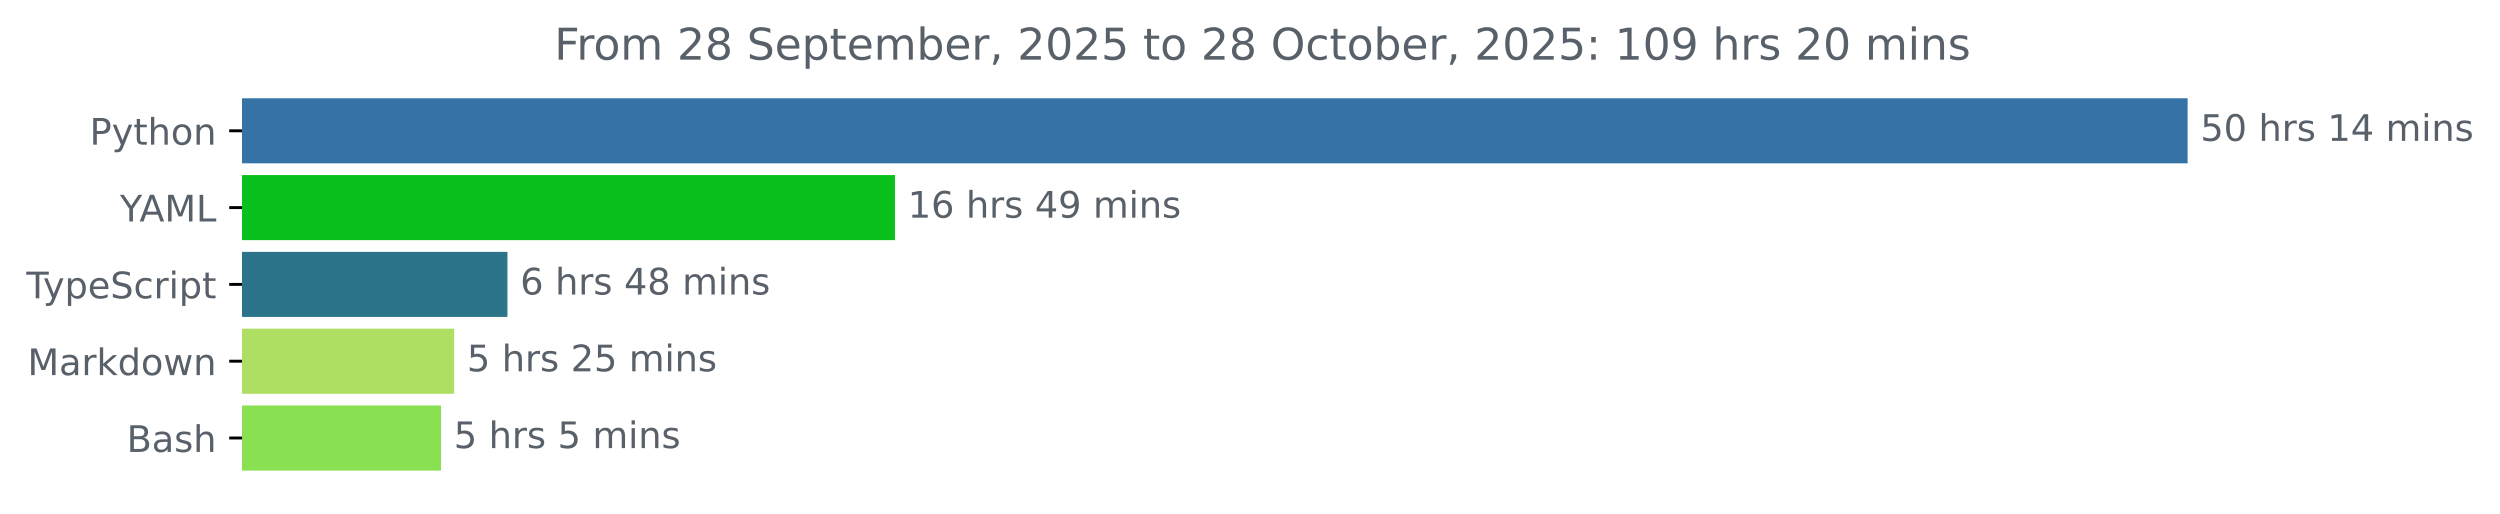
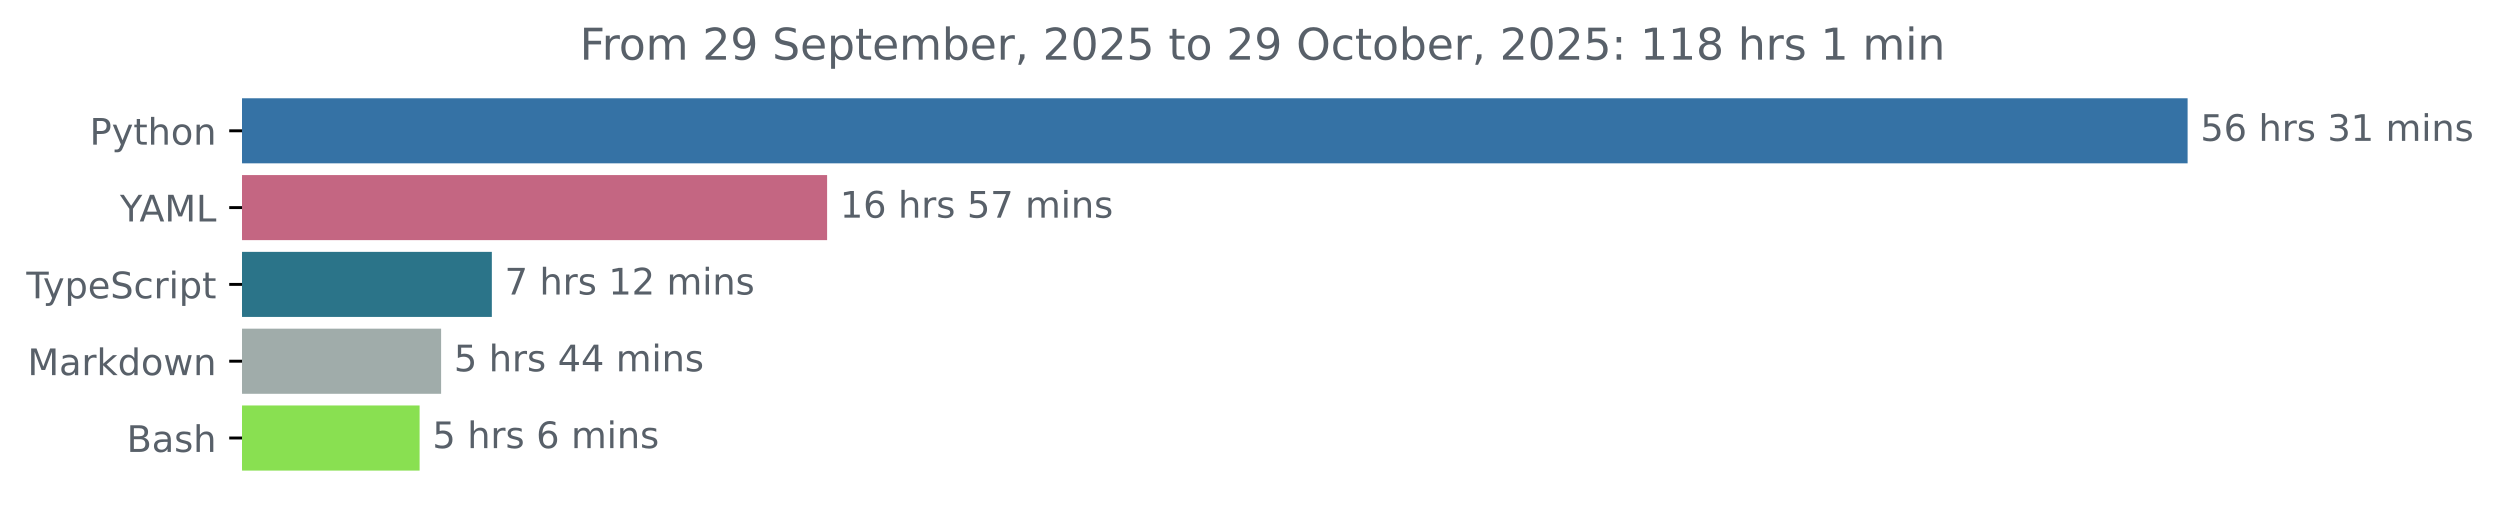
<svg xmlns="http://www.w3.org/2000/svg" xmlns:xlink="http://www.w3.org/1999/xlink" width="683.507pt" height="140.398pt" viewBox="0 0 683.507 140.398" version="1.1">
  <defs>
    <style type="text/css">*{stroke-linejoin: round; stroke-linecap: butt}</style>
  </defs>
  <g id="figure_1">
    <g id="patch_1">
      <path d="M -0 140.398  L 683.507 140.398  L 683.507 0  L -0 0  L -0 140.398  z " style="fill: none" />
    </g>
    <g id="axes_1">
      <g id="patch_2">
-         <path d="M 66.17 27.358  L 597.599 27.358  L 597.599 44.158  L 66.17 44.158  z " clip-path="url(#p37954cf009)" style="fill: #3572a5; stroke: #3572a5; stroke-linejoin: miter" />
+         <path d="M 66.17 27.358  L 597.599 27.358  L 597.599 44.158  L 66.17 44.158  z " clip-path="url(#pee927cf544)" style="fill: #3572a5; stroke: #3572a5; stroke-linejoin: miter" />
      </g>
      <g id="patch_3">
-         <path d="M 66.17 48.358  L 244.2 48.358  L 244.2 65.158  L 66.17 65.158  z " clip-path="url(#p37954cf009)" style="fill: #09c01c; stroke: #09c01c; stroke-linejoin: miter" />
+         <path d="M 66.17 48.358  L 225.632 48.358  L 225.632 65.158  L 66.17 65.158  z " clip-path="url(#pee927cf544)" style="fill: #c46682; stroke: #c46682; stroke-linejoin: miter" />
      </g>
      <g id="patch_4">
-         <path d="M 66.17 69.358  L 138.238 69.358  L 138.238 86.158  L 66.17 86.158  z " clip-path="url(#p37954cf009)" style="fill: #2b7489; stroke: #2b7489; stroke-linejoin: miter" />
+         <path d="M 66.17 69.358  L 133.972 69.358  L 133.972 86.158  L 66.17 86.158  z " clip-path="url(#pee927cf544)" style="fill: #2b7489; stroke: #2b7489; stroke-linejoin: miter" />
      </g>
      <g id="patch_5">
-         <path d="M 66.17 90.358  L 123.663 90.358  L 123.663 107.158  L 66.17 107.158  z " clip-path="url(#p37954cf009)" style="fill: #afdf62; stroke: #afdf62; stroke-linejoin: miter" />
+         <path d="M 66.17 90.358  L 120.101 90.358  L 120.101 107.158  L 66.17 107.158  z " clip-path="url(#pee927cf544)" style="fill: #a0acaa; stroke: #a0acaa; stroke-linejoin: miter" />
      </g>
      <g id="patch_6">
-         <path d="M 66.17 111.358  L 120.077 111.358  L 120.077 128.158  L 66.17 128.158  z " clip-path="url(#p37954cf009)" style="fill: #89e051; stroke: #89e051; stroke-linejoin: miter" />
+         <path d="M 66.17 111.358  L 114.22 111.358  L 114.22 128.158  L 66.17 128.158  z " clip-path="url(#pee927cf544)" style="fill: #89e051; stroke: #89e051; stroke-linejoin: miter" />
      </g>
      <g id="matplotlib.axis_1" />
      <g id="matplotlib.axis_2">
        <g id="ytick_1">
          <g id="line2d_1">
            <defs>
-               <path id="m5655618ebc" d="M 0 0  L -3.5 0  " style="stroke: #000000; stroke-width: 0.8" />
+               <path id="m71d23309fc" d="M 0 0  L -3.5 0  " style="stroke: #000000; stroke-width: 0.8" />
            </defs>
            <g>
-               <use xlink:href="#m5655618ebc" x="66.17" y="35.758" style="stroke: #000000; stroke-width: 0.8" />
+               <use xlink:href="#m71d23309fc" x="66.17" y="35.758" style="stroke: #000000; stroke-width: 0.8" />
            </g>
          </g>
          <g id="text_1">
            <g style="fill: #586069" transform="translate(24.50781 39.55734) scale(0.1 -0.1)">
              <defs>
                <path id="DejaVuSans-50" d="M 1259 4147  L 1259 2394  L 2053 2394  Q 2494 2394 2734 2622  Q 2975 2850 2975 3272  Q 2975 3691 2734 3919  Q 2494 4147 2053 4147  L 1259 4147  z M 628 4666  L 2053 4666  Q 2838 4666 3239 4311  Q 3641 3956 3641 3272  Q 3641 2581 3239 2228  Q 2838 1875 2053 1875  L 1259 1875  L 1259 0  L 628 0  L 628 4666  z " transform="scale(0.015625)" />
                <path id="DejaVuSans-79" d="M 2059 -325  Q 1816 -950 1584 -1140  Q 1353 -1331 966 -1331  L 506 -1331  L 506 -850  L 844 -850  Q 1081 -850 1212 -737  Q 1344 -625 1503 -206  L 1606 56  L 191 3500  L 800 3500  L 1894 763  L 2988 3500  L 3597 3500  L 2059 -325  z " transform="scale(0.015625)" />
                <path id="DejaVuSans-74" d="M 1172 4494  L 1172 3500  L 2356 3500  L 2356 3053  L 1172 3053  L 1172 1153  Q 1172 725 1289 603  Q 1406 481 1766 481  L 2356 481  L 2356 0  L 1766 0  Q 1100 0 847 248  Q 594 497 594 1153  L 594 3053  L 172 3053  L 172 3500  L 594 3500  L 594 4494  L 1172 4494  z " transform="scale(0.015625)" />
                <path id="DejaVuSans-68" d="M 3513 2113  L 3513 0  L 2938 0  L 2938 2094  Q 2938 2591 2744 2837  Q 2550 3084 2163 3084  Q 1697 3084 1428 2787  Q 1159 2491 1159 1978  L 1159 0  L 581 0  L 581 4863  L 1159 4863  L 1159 2956  Q 1366 3272 1645 3428  Q 1925 3584 2291 3584  Q 2894 3584 3203 3211  Q 3513 2838 3513 2113  z " transform="scale(0.015625)" />
                <path id="DejaVuSans-6f" d="M 1959 3097  Q 1497 3097 1228 2736  Q 959 2375 959 1747  Q 959 1119 1226 758  Q 1494 397 1959 397  Q 2419 397 2687 759  Q 2956 1122 2956 1747  Q 2956 2369 2687 2733  Q 2419 3097 1959 3097  z M 1959 3584  Q 2709 3584 3137 3096  Q 3566 2609 3566 1747  Q 3566 888 3137 398  Q 2709 -91 1959 -91  Q 1206 -91 779 398  Q 353 888 353 1747  Q 353 2609 779 3096  Q 1206 3584 1959 3584  z " transform="scale(0.015625)" />
                <path id="DejaVuSans-6e" d="M 3513 2113  L 3513 0  L 2938 0  L 2938 2094  Q 2938 2591 2744 2837  Q 2550 3084 2163 3084  Q 1697 3084 1428 2787  Q 1159 2491 1159 1978  L 1159 0  L 581 0  L 581 3500  L 1159 3500  L 1159 2956  Q 1366 3272 1645 3428  Q 1925 3584 2291 3584  Q 2894 3584 3203 3211  Q 3513 2838 3513 2113  z " transform="scale(0.015625)" />
              </defs>
              <use xlink:href="#DejaVuSans-50" />
              <use xlink:href="#DejaVuSans-79" x="60.303" />
              <use xlink:href="#DejaVuSans-74" x="119.482" />
              <use xlink:href="#DejaVuSans-68" x="158.691" />
              <use xlink:href="#DejaVuSans-6f" x="222.07" />
              <use xlink:href="#DejaVuSans-6e" x="283.252" />
            </g>
          </g>
        </g>
        <g id="ytick_2">
          <g id="line2d_2">
            <g>
-               <use xlink:href="#m5655618ebc" x="66.17" y="56.758" style="stroke: #000000; stroke-width: 0.8" />
+               <use xlink:href="#m71d23309fc" x="66.17" y="56.758" style="stroke: #000000; stroke-width: 0.8" />
            </g>
          </g>
          <g id="text_2">
            <g style="fill: #586069" transform="translate(32.79688 60.55734) scale(0.1 -0.1)">
              <defs>
                <path id="DejaVuSans-59" d="M -13 4666  L 666 4666  L 1959 2747  L 3244 4666  L 3922 4666  L 2272 2222  L 2272 0  L 1638 0  L 1638 2222  L -13 4666  z " transform="scale(0.015625)" />
                <path id="DejaVuSans-41" d="M 2188 4044  L 1331 1722  L 3047 1722  L 2188 4044  z M 1831 4666  L 2547 4666  L 4325 0  L 3669 0  L 3244 1197  L 1141 1197  L 716 0  L 50 0  L 1831 4666  z " transform="scale(0.015625)" />
                <path id="DejaVuSans-4d" d="M 628 4666  L 1569 4666  L 2759 1491  L 3956 4666  L 4897 4666  L 4897 0  L 4281 0  L 4281 4097  L 3078 897  L 2444 897  L 1241 4097  L 1241 0  L 628 0  L 628 4666  z " transform="scale(0.015625)" />
                <path id="DejaVuSans-4c" d="M 628 4666  L 1259 4666  L 1259 531  L 3531 531  L 3531 0  L 628 0  L 628 4666  z " transform="scale(0.015625)" />
              </defs>
              <use xlink:href="#DejaVuSans-59" />
              <use xlink:href="#DejaVuSans-41" x="53.334" />
              <use xlink:href="#DejaVuSans-4d" x="121.742" />
              <use xlink:href="#DejaVuSans-4c" x="208.021" />
            </g>
          </g>
        </g>
        <g id="ytick_3">
          <g id="line2d_3">
            <g>
-               <use xlink:href="#m5655618ebc" x="66.17" y="77.758" style="stroke: #000000; stroke-width: 0.8" />
+               <use xlink:href="#m71d23309fc" x="66.17" y="77.758" style="stroke: #000000; stroke-width: 0.8" />
            </g>
          </g>
          <g id="text_3">
            <g style="fill: #586069" transform="translate(7.2 81.55734) scale(0.1 -0.1)">
              <defs>
                <path id="DejaVuSans-54" d="M -19 4666  L 3928 4666  L 3928 4134  L 2272 4134  L 2272 0  L 1638 0  L 1638 4134  L -19 4134  L -19 4666  z " transform="scale(0.015625)" />
                <path id="DejaVuSans-70" d="M 1159 525  L 1159 -1331  L 581 -1331  L 581 3500  L 1159 3500  L 1159 2969  Q 1341 3281 1617 3432  Q 1894 3584 2278 3584  Q 2916 3584 3314 3078  Q 3713 2572 3713 1747  Q 3713 922 3314 415  Q 2916 -91 2278 -91  Q 1894 -91 1617 61  Q 1341 213 1159 525  z M 3116 1747  Q 3116 2381 2855 2742  Q 2594 3103 2138 3103  Q 1681 3103 1420 2742  Q 1159 2381 1159 1747  Q 1159 1113 1420 752  Q 1681 391 2138 391  Q 2594 391 2855 752  Q 3116 1113 3116 1747  z " transform="scale(0.015625)" />
                <path id="DejaVuSans-65" d="M 3597 1894  L 3597 1613  L 953 1613  Q 991 1019 1311 708  Q 1631 397 2203 397  Q 2534 397 2845 478  Q 3156 559 3463 722  L 3463 178  Q 3153 47 2828 -22  Q 2503 -91 2169 -91  Q 1331 -91 842 396  Q 353 884 353 1716  Q 353 2575 817 3079  Q 1281 3584 2069 3584  Q 2775 3584 3186 3129  Q 3597 2675 3597 1894  z M 3022 2063  Q 3016 2534 2758 2815  Q 2500 3097 2075 3097  Q 1594 3097 1305 2825  Q 1016 2553 972 2059  L 3022 2063  z " transform="scale(0.015625)" />
                <path id="DejaVuSans-53" d="M 3425 4513  L 3425 3897  Q 3066 4069 2747 4153  Q 2428 4238 2131 4238  Q 1616 4238 1336 4038  Q 1056 3838 1056 3469  Q 1056 3159 1242 3001  Q 1428 2844 1947 2747  L 2328 2669  Q 3034 2534 3370 2195  Q 3706 1856 3706 1288  Q 3706 609 3251 259  Q 2797 -91 1919 -91  Q 1588 -91 1214 -16  Q 841 59 441 206  L 441 856  Q 825 641 1194 531  Q 1563 422 1919 422  Q 2459 422 2753 634  Q 3047 847 3047 1241  Q 3047 1584 2836 1778  Q 2625 1972 2144 2069  L 1759 2144  Q 1053 2284 737 2584  Q 422 2884 422 3419  Q 422 4038 858 4394  Q 1294 4750 2059 4750  Q 2388 4750 2728 4690  Q 3069 4631 3425 4513  z " transform="scale(0.015625)" />
                <path id="DejaVuSans-63" d="M 3122 3366  L 3122 2828  Q 2878 2963 2633 3030  Q 2388 3097 2138 3097  Q 1578 3097 1268 2742  Q 959 2388 959 1747  Q 959 1106 1268 751  Q 1578 397 2138 397  Q 2388 397 2633 464  Q 2878 531 3122 666  L 3122 134  Q 2881 22 2623 -34  Q 2366 -91 2075 -91  Q 1284 -91 818 406  Q 353 903 353 1747  Q 353 2603 823 3093  Q 1294 3584 2113 3584  Q 2378 3584 2631 3529  Q 2884 3475 3122 3366  z " transform="scale(0.015625)" />
                <path id="DejaVuSans-72" d="M 2631 2963  Q 2534 3019 2420 3045  Q 2306 3072 2169 3072  Q 1681 3072 1420 2755  Q 1159 2438 1159 1844  L 1159 0  L 581 0  L 581 3500  L 1159 3500  L 1159 2956  Q 1341 3275 1631 3429  Q 1922 3584 2338 3584  Q 2397 3584 2469 3576  Q 2541 3569 2628 3553  L 2631 2963  z " transform="scale(0.015625)" />
                <path id="DejaVuSans-69" d="M 603 3500  L 1178 3500  L 1178 0  L 603 0  L 603 3500  z M 603 4863  L 1178 4863  L 1178 4134  L 603 4134  L 603 4863  z " transform="scale(0.015625)" />
              </defs>
              <use xlink:href="#DejaVuSans-54" />
              <use xlink:href="#DejaVuSans-79" x="45.459" />
              <use xlink:href="#DejaVuSans-70" x="104.639" />
              <use xlink:href="#DejaVuSans-65" x="168.115" />
              <use xlink:href="#DejaVuSans-53" x="229.639" />
              <use xlink:href="#DejaVuSans-63" x="293.115" />
              <use xlink:href="#DejaVuSans-72" x="348.096" />
              <use xlink:href="#DejaVuSans-69" x="389.209" />
              <use xlink:href="#DejaVuSans-70" x="416.992" />
              <use xlink:href="#DejaVuSans-74" x="480.469" />
            </g>
          </g>
        </g>
        <g id="ytick_4">
          <g id="line2d_4">
            <g>
-               <use xlink:href="#m5655618ebc" x="66.17" y="98.758" style="stroke: #000000; stroke-width: 0.8" />
+               <use xlink:href="#m71d23309fc" x="66.17" y="98.758" style="stroke: #000000; stroke-width: 0.8" />
            </g>
          </g>
          <g id="text_4">
            <g style="fill: #586069" transform="translate(7.529688 102.5573) scale(0.1 -0.1)">
              <defs>
                <path id="DejaVuSans-61" d="M 2194 1759  Q 1497 1759 1228 1600  Q 959 1441 959 1056  Q 959 750 1161 570  Q 1363 391 1709 391  Q 2188 391 2477 730  Q 2766 1069 2766 1631  L 2766 1759  L 2194 1759  z M 3341 1997  L 3341 0  L 2766 0  L 2766 531  Q 2569 213 2275 61  Q 1981 -91 1556 -91  Q 1019 -91 701 211  Q 384 513 384 1019  Q 384 1609 779 1909  Q 1175 2209 1959 2209  L 2766 2209  L 2766 2266  Q 2766 2663 2505 2880  Q 2244 3097 1772 3097  Q 1472 3097 1187 3025  Q 903 2953 641 2809  L 641 3341  Q 956 3463 1253 3523  Q 1550 3584 1831 3584  Q 2591 3584 2966 3190  Q 3341 2797 3341 1997  z " transform="scale(0.015625)" />
                <path id="DejaVuSans-6b" d="M 581 4863  L 1159 4863  L 1159 1991  L 2875 3500  L 3609 3500  L 1753 1863  L 3688 0  L 2938 0  L 1159 1709  L 1159 0  L 581 0  L 581 4863  z " transform="scale(0.015625)" />
                <path id="DejaVuSans-64" d="M 2906 2969  L 2906 4863  L 3481 4863  L 3481 0  L 2906 0  L 2906 525  Q 2725 213 2448 61  Q 2172 -91 1784 -91  Q 1150 -91 751 415  Q 353 922 353 1747  Q 353 2572 751 3078  Q 1150 3584 1784 3584  Q 2172 3584 2448 3432  Q 2725 3281 2906 2969  z M 947 1747  Q 947 1113 1208 752  Q 1469 391 1925 391  Q 2381 391 2643 752  Q 2906 1113 2906 1747  Q 2906 2381 2643 2742  Q 2381 3103 1925 3103  Q 1469 3103 1208 2742  Q 947 2381 947 1747  z " transform="scale(0.015625)" />
                <path id="DejaVuSans-77" d="M 269 3500  L 844 3500  L 1563 769  L 2278 3500  L 2956 3500  L 3675 769  L 4391 3500  L 4966 3500  L 4050 0  L 3372 0  L 2619 2869  L 1863 0  L 1184 0  L 269 3500  z " transform="scale(0.015625)" />
              </defs>
              <use xlink:href="#DejaVuSans-4d" />
              <use xlink:href="#DejaVuSans-61" x="86.279" />
              <use xlink:href="#DejaVuSans-72" x="147.559" />
              <use xlink:href="#DejaVuSans-6b" x="188.672" />
              <use xlink:href="#DejaVuSans-64" x="246.582" />
              <use xlink:href="#DejaVuSans-6f" x="310.059" />
              <use xlink:href="#DejaVuSans-77" x="371.24" />
              <use xlink:href="#DejaVuSans-6e" x="453.027" />
            </g>
          </g>
        </g>
        <g id="ytick_5">
          <g id="line2d_5">
            <g>
-               <use xlink:href="#m5655618ebc" x="66.17" y="119.758" style="stroke: #000000; stroke-width: 0.8" />
+               <use xlink:href="#m71d23309fc" x="66.17" y="119.758" style="stroke: #000000; stroke-width: 0.8" />
            </g>
          </g>
          <g id="text_5">
            <g style="fill: #586069" transform="translate(34.63437 123.5573) scale(0.1 -0.1)">
              <defs>
                <path id="DejaVuSans-42" d="M 1259 2228  L 1259 519  L 2272 519  Q 2781 519 3026 730  Q 3272 941 3272 1375  Q 3272 1813 3026 2020  Q 2781 2228 2272 2228  L 1259 2228  z M 1259 4147  L 1259 2741  L 2194 2741  Q 2656 2741 2882 2914  Q 3109 3088 3109 3444  Q 3109 3797 2882 3972  Q 2656 4147 2194 4147  L 1259 4147  z M 628 4666  L 2241 4666  Q 2963 4666 3353 4366  Q 3744 4066 3744 3513  Q 3744 3084 3544 2831  Q 3344 2578 2956 2516  Q 3422 2416 3680 2098  Q 3938 1781 3938 1306  Q 3938 681 3513 340  Q 3088 0 2303 0  L 628 0  L 628 4666  z " transform="scale(0.015625)" />
                <path id="DejaVuSans-73" d="M 2834 3397  L 2834 2853  Q 2591 2978 2328 3040  Q 2066 3103 1784 3103  Q 1356 3103 1142 2972  Q 928 2841 928 2578  Q 928 2378 1081 2264  Q 1234 2150 1697 2047  L 1894 2003  Q 2506 1872 2764 1633  Q 3022 1394 3022 966  Q 3022 478 2636 193  Q 2250 -91 1575 -91  Q 1294 -91 989 -36  Q 684 19 347 128  L 347 722  Q 666 556 975 473  Q 1284 391 1588 391  Q 1994 391 2212 530  Q 2431 669 2431 922  Q 2431 1156 2273 1281  Q 2116 1406 1581 1522  L 1381 1569  Q 847 1681 609 1914  Q 372 2147 372 2553  Q 372 3047 722 3315  Q 1072 3584 1716 3584  Q 2034 3584 2315 3537  Q 2597 3491 2834 3397  z " transform="scale(0.015625)" />
              </defs>
              <use xlink:href="#DejaVuSans-42" />
              <use xlink:href="#DejaVuSans-61" x="68.604" />
              <use xlink:href="#DejaVuSans-73" x="129.883" />
              <use xlink:href="#DejaVuSans-68" x="181.982" />
            </g>
          </g>
        </g>
      </g>
      <g id="text_6">
        <g style="fill: #586069" transform="translate(601.5989 38.5175) scale(0.1 -0.1)">
          <defs>
            <path id="DejaVuSans-35" d="M 691 4666  L 3169 4666  L 3169 4134  L 1269 4134  L 1269 2991  Q 1406 3038 1543 3061  Q 1681 3084 1819 3084  Q 2600 3084 3056 2656  Q 3513 2228 3513 1497  Q 3513 744 3044 326  Q 2575 -91 1722 -91  Q 1428 -91 1123 -41  Q 819 9 494 109  L 494 744  Q 775 591 1075 516  Q 1375 441 1709 441  Q 2250 441 2565 725  Q 2881 1009 2881 1497  Q 2881 1984 2565 2268  Q 2250 2553 1709 2553  Q 1456 2553 1204 2497  Q 953 2441 691 2322  L 691 4666  z " transform="scale(0.015625)" />
-             <path id="DejaVuSans-30" d="M 2034 4250  Q 1547 4250 1301 3770  Q 1056 3291 1056 2328  Q 1056 1369 1301 889  Q 1547 409 2034 409  Q 2525 409 2770 889  Q 3016 1369 3016 2328  Q 3016 3291 2770 3770  Q 2525 4250 2034 4250  z M 2034 4750  Q 2819 4750 3233 4129  Q 3647 3509 3647 2328  Q 3647 1150 3233 529  Q 2819 -91 2034 -91  Q 1250 -91 836 529  Q 422 1150 422 2328  Q 422 3509 836 4129  Q 1250 4750 2034 4750  z " transform="scale(0.015625)" />
+             <path id="DejaVuSans-36" d="M 2113 2584  Q 1688 2584 1439 2293  Q 1191 2003 1191 1497  Q 1191 994 1439 701  Q 1688 409 2113 409  Q 2538 409 2786 701  Q 3034 994 3034 1497  Q 3034 2003 2786 2293  Q 2538 2584 2113 2584  z M 3366 4563  L 3366 3988  Q 3128 4100 2886 4159  Q 2644 4219 2406 4219  Q 1781 4219 1451 3797  Q 1122 3375 1075 2522  Q 1259 2794 1537 2939  Q 1816 3084 2150 3084  Q 2853 3084 3261 2657  Q 3669 2231 3669 1497  Q 3669 778 3244 343  Q 2819 -91 2113 -91  Q 1303 -91 875 529  Q 447 1150 447 2328  Q 447 3434 972 4092  Q 1497 4750 2381 4750  Q 2619 4750 2861 4703  Q 3103 4656 3366 4563  z " transform="scale(0.015625)" />
            <path id="DejaVuSans-20" transform="scale(0.015625)" />
+             <path id="DejaVuSans-33" d="M 2597 2516  Q 3050 2419 3304 2112  Q 3559 1806 3559 1356  Q 3559 666 3084 287  Q 2609 -91 1734 -91  Q 1441 -91 1130 -33  Q 819 25 488 141  L 488 750  Q 750 597 1062 519  Q 1375 441 1716 441  Q 2309 441 2620 675  Q 2931 909 2931 1356  Q 2931 1769 2642 2001  Q 2353 2234 1838 2234  L 1294 2234  L 1294 2753  L 1863 2753  Q 2328 2753 2575 2939  Q 2822 3125 2822 3475  Q 2822 3834 2567 4026  Q 2313 4219 1838 4219  Q 1578 4219 1281 4162  Q 984 4106 628 3988  L 628 4550  Q 988 4650 1302 4700  Q 1616 4750 1894 4750  Q 2613 4750 3031 4423  Q 3450 4097 3450 3541  Q 3450 3153 3228 2886  Q 3006 2619 2597 2516  z " transform="scale(0.015625)" />
            <path id="DejaVuSans-31" d="M 794 531  L 1825 531  L 1825 4091  L 703 3866  L 703 4441  L 1819 4666  L 2450 4666  L 2450 531  L 3481 531  L 3481 0  L 794 0  L 794 531  z " transform="scale(0.015625)" />
-             <path id="DejaVuSans-34" d="M 2419 4116  L 825 1625  L 2419 1625  L 2419 4116  z M 2253 4666  L 3047 4666  L 3047 1625  L 3713 1625  L 3713 1100  L 3047 1100  L 3047 0  L 2419 0  L 2419 1100  L 313 1100  L 313 1709  L 2253 4666  z " transform="scale(0.015625)" />
            <path id="DejaVuSans-6d" d="M 3328 2828  Q 3544 3216 3844 3400  Q 4144 3584 4550 3584  Q 5097 3584 5394 3201  Q 5691 2819 5691 2113  L 5691 0  L 5113 0  L 5113 2094  Q 5113 2597 4934 2840  Q 4756 3084 4391 3084  Q 3944 3084 3684 2787  Q 3425 2491 3425 1978  L 3425 0  L 2847 0  L 2847 2094  Q 2847 2600 2669 2842  Q 2491 3084 2119 3084  Q 1678 3084 1418 2786  Q 1159 2488 1159 1978  L 1159 0  L 581 0  L 581 3500  L 1159 3500  L 1159 2956  Q 1356 3278 1631 3431  Q 1906 3584 2284 3584  Q 2666 3584 2933 3390  Q 3200 3197 3328 2828  z " transform="scale(0.015625)" />
          </defs>
          <use xlink:href="#DejaVuSans-35" />
-           <use xlink:href="#DejaVuSans-30" x="63.623" />
+           <use xlink:href="#DejaVuSans-36" x="63.623" />
          <use xlink:href="#DejaVuSans-20" x="127.246" />
          <use xlink:href="#DejaVuSans-68" x="159.033" />
          <use xlink:href="#DejaVuSans-72" x="222.412" />
          <use xlink:href="#DejaVuSans-73" x="263.525" />
          <use xlink:href="#DejaVuSans-20" x="315.625" />
-           <use xlink:href="#DejaVuSans-31" x="347.412" />
-           <use xlink:href="#DejaVuSans-34" x="411.035" />
+           <use xlink:href="#DejaVuSans-33" x="347.412" />
+           <use xlink:href="#DejaVuSans-31" x="411.035" />
          <use xlink:href="#DejaVuSans-20" x="474.658" />
          <use xlink:href="#DejaVuSans-6d" x="506.445" />
          <use xlink:href="#DejaVuSans-69" x="603.857" />
          <use xlink:href="#DejaVuSans-6e" x="631.641" />
          <use xlink:href="#DejaVuSans-73" x="695.02" />
        </g>
      </g>
      <g id="text_7">
-         <g style="fill: #586069" transform="translate(248.2 59.5175) scale(0.1 -0.1)">
-           <defs>
-             <path id="DejaVuSans-36" d="M 2113 2584  Q 1688 2584 1439 2293  Q 1191 2003 1191 1497  Q 1191 994 1439 701  Q 1688 409 2113 409  Q 2538 409 2786 701  Q 3034 994 3034 1497  Q 3034 2003 2786 2293  Q 2538 2584 2113 2584  z M 3366 4563  L 3366 3988  Q 3128 4100 2886 4159  Q 2644 4219 2406 4219  Q 1781 4219 1451 3797  Q 1122 3375 1075 2522  Q 1259 2794 1537 2939  Q 1816 3084 2150 3084  Q 2853 3084 3261 2657  Q 3669 2231 3669 1497  Q 3669 778 3244 343  Q 2819 -91 2113 -91  Q 1303 -91 875 529  Q 447 1150 447 2328  Q 447 3434 972 4092  Q 1497 4750 2381 4750  Q 2619 4750 2861 4703  Q 3103 4656 3366 4563  z " transform="scale(0.015625)" />
-             <path id="DejaVuSans-39" d="M 703 97  L 703 672  Q 941 559 1184 500  Q 1428 441 1663 441  Q 2288 441 2617 861  Q 2947 1281 2994 2138  Q 2813 1869 2534 1725  Q 2256 1581 1919 1581  Q 1219 1581 811 2004  Q 403 2428 403 3163  Q 403 3881 828 4315  Q 1253 4750 1959 4750  Q 2769 4750 3195 4129  Q 3622 3509 3622 2328  Q 3622 1225 3098 567  Q 2575 -91 1691 -91  Q 1453 -91 1209 -44  Q 966 3 703 97  z M 1959 2075  Q 2384 2075 2632 2365  Q 2881 2656 2881 3163  Q 2881 3666 2632 3958  Q 2384 4250 1959 4250  Q 1534 4250 1286 3958  Q 1038 3666 1038 3163  Q 1038 2656 1286 2365  Q 1534 2075 1959 2075  z " transform="scale(0.015625)" />
+         <g style="fill: #586069" transform="translate(229.6322 59.5175) scale(0.1 -0.1)">
+           <defs>
+             <path id="DejaVuSans-37" d="M 525 4666  L 3525 4666  L 3525 4397  L 1831 0  L 1172 0  L 2766 4134  L 525 4134  L 525 4666  z " transform="scale(0.015625)" />
          </defs>
          <use xlink:href="#DejaVuSans-31" />
          <use xlink:href="#DejaVuSans-36" x="63.623" />
          <use xlink:href="#DejaVuSans-20" x="127.246" />
          <use xlink:href="#DejaVuSans-68" x="159.033" />
          <use xlink:href="#DejaVuSans-72" x="222.412" />
          <use xlink:href="#DejaVuSans-73" x="263.525" />
          <use xlink:href="#DejaVuSans-20" x="315.625" />
-           <use xlink:href="#DejaVuSans-34" x="347.412" />
-           <use xlink:href="#DejaVuSans-39" x="411.035" />
+           <use xlink:href="#DejaVuSans-35" x="347.412" />
+           <use xlink:href="#DejaVuSans-37" x="411.035" />
          <use xlink:href="#DejaVuSans-20" x="474.658" />
          <use xlink:href="#DejaVuSans-6d" x="506.445" />
          <use xlink:href="#DejaVuSans-69" x="603.857" />
          <use xlink:href="#DejaVuSans-6e" x="631.641" />
          <use xlink:href="#DejaVuSans-73" x="695.02" />
        </g>
      </g>
      <g id="text_8">
-         <g style="fill: #586069" transform="translate(142.2382 80.5175) scale(0.1 -0.1)">
-           <defs>
-             <path id="DejaVuSans-38" d="M 2034 2216  Q 1584 2216 1326 1975  Q 1069 1734 1069 1313  Q 1069 891 1326 650  Q 1584 409 2034 409  Q 2484 409 2743 651  Q 3003 894 3003 1313  Q 3003 1734 2745 1975  Q 2488 2216 2034 2216  z M 1403 2484  Q 997 2584 770 2862  Q 544 3141 544 3541  Q 544 4100 942 4425  Q 1341 4750 2034 4750  Q 2731 4750 3128 4425  Q 3525 4100 3525 3541  Q 3525 3141 3298 2862  Q 3072 2584 2669 2484  Q 3125 2378 3379 2068  Q 3634 1759 3634 1313  Q 3634 634 3220 271  Q 2806 -91 2034 -91  Q 1263 -91 848 271  Q 434 634 434 1313  Q 434 1759 690 2068  Q 947 2378 1403 2484  z M 1172 3481  Q 1172 3119 1398 2916  Q 1625 2713 2034 2713  Q 2441 2713 2670 2916  Q 2900 3119 2900 3481  Q 2900 3844 2670 4047  Q 2441 4250 2034 4250  Q 1625 4250 1398 4047  Q 1172 3844 1172 3481  z " transform="scale(0.015625)" />
-           </defs>
-           <use xlink:href="#DejaVuSans-36" />
+         <g style="fill: #586069" transform="translate(137.9721 80.5175) scale(0.1 -0.1)">
+           <defs>
+             <path id="DejaVuSans-32" d="M 1228 531  L 3431 531  L 3431 0  L 469 0  L 469 531  Q 828 903 1448 1529  Q 2069 2156 2228 2338  Q 2531 2678 2651 2914  Q 2772 3150 2772 3378  Q 2772 3750 2511 3984  Q 2250 4219 1831 4219  Q 1534 4219 1204 4116  Q 875 4013 500 3803  L 500 4441  Q 881 4594 1212 4672  Q 1544 4750 1819 4750  Q 2544 4750 2975 4387  Q 3406 4025 3406 3419  Q 3406 3131 3298 2873  Q 3191 2616 2906 2266  Q 2828 2175 2409 1742  Q 1991 1309 1228 531  z " transform="scale(0.015625)" />
+           </defs>
+           <use xlink:href="#DejaVuSans-37" />
+           <use xlink:href="#DejaVuSans-20" x="63.623" />
+           <use xlink:href="#DejaVuSans-68" x="95.41" />
+           <use xlink:href="#DejaVuSans-72" x="158.789" />
+           <use xlink:href="#DejaVuSans-73" x="199.902" />
+           <use xlink:href="#DejaVuSans-20" x="252.002" />
+           <use xlink:href="#DejaVuSans-31" x="283.789" />
+           <use xlink:href="#DejaVuSans-32" x="347.412" />
+           <use xlink:href="#DejaVuSans-20" x="411.035" />
+           <use xlink:href="#DejaVuSans-6d" x="442.822" />
+           <use xlink:href="#DejaVuSans-69" x="540.234" />
+           <use xlink:href="#DejaVuSans-6e" x="568.018" />
+           <use xlink:href="#DejaVuSans-73" x="631.396" />
+         </g>
+       </g>
+       <g id="text_9">
+         <g style="fill: #586069" transform="translate(124.101 101.5175) scale(0.1 -0.1)">
+           <defs>
+             <path id="DejaVuSans-34" d="M 2419 4116  L 825 1625  L 2419 1625  L 2419 4116  z M 2253 4666  L 3047 4666  L 3047 1625  L 3713 1625  L 3713 1100  L 3047 1100  L 3047 0  L 2419 0  L 2419 1100  L 313 1100  L 313 1709  L 2253 4666  z " transform="scale(0.015625)" />
+           </defs>
+           <use xlink:href="#DejaVuSans-35" />
          <use xlink:href="#DejaVuSans-20" x="63.623" />
          <use xlink:href="#DejaVuSans-68" x="95.41" />
          <use xlink:href="#DejaVuSans-72" x="158.789" />
          <use xlink:href="#DejaVuSans-73" x="199.902" />
          <use xlink:href="#DejaVuSans-20" x="252.002" />
          <use xlink:href="#DejaVuSans-34" x="283.789" />
-           <use xlink:href="#DejaVuSans-38" x="347.412" />
+           <use xlink:href="#DejaVuSans-34" x="347.412" />
          <use xlink:href="#DejaVuSans-20" x="411.035" />
          <use xlink:href="#DejaVuSans-6d" x="442.822" />
          <use xlink:href="#DejaVuSans-69" x="540.234" />
          <use xlink:href="#DejaVuSans-6e" x="568.018" />
          <use xlink:href="#DejaVuSans-73" x="631.396" />
        </g>
      </g>
-       <g id="text_9">
-         <g style="fill: #586069" transform="translate(127.6627 101.5175) scale(0.1 -0.1)">
-           <defs>
-             <path id="DejaVuSans-32" d="M 1228 531  L 3431 531  L 3431 0  L 469 0  L 469 531  Q 828 903 1448 1529  Q 2069 2156 2228 2338  Q 2531 2678 2651 2914  Q 2772 3150 2772 3378  Q 2772 3750 2511 3984  Q 2250 4219 1831 4219  Q 1534 4219 1204 4116  Q 875 4013 500 3803  L 500 4441  Q 881 4594 1212 4672  Q 1544 4750 1819 4750  Q 2544 4750 2975 4387  Q 3406 4025 3406 3419  Q 3406 3131 3298 2873  Q 3191 2616 2906 2266  Q 2828 2175 2409 1742  Q 1991 1309 1228 531  z " transform="scale(0.015625)" />
-           </defs>
+       <g id="text_10">
+         <g style="fill: #586069" transform="translate(118.2197 122.5175) scale(0.1 -0.1)">
          <use xlink:href="#DejaVuSans-35" />
          <use xlink:href="#DejaVuSans-20" x="63.623" />
          <use xlink:href="#DejaVuSans-68" x="95.41" />
          <use xlink:href="#DejaVuSans-72" x="158.789" />
          <use xlink:href="#DejaVuSans-73" x="199.902" />
          <use xlink:href="#DejaVuSans-20" x="252.002" />
-           <use xlink:href="#DejaVuSans-32" x="283.789" />
-           <use xlink:href="#DejaVuSans-35" x="347.412" />
-           <use xlink:href="#DejaVuSans-20" x="411.035" />
-           <use xlink:href="#DejaVuSans-6d" x="442.822" />
-           <use xlink:href="#DejaVuSans-69" x="540.234" />
-           <use xlink:href="#DejaVuSans-6e" x="568.018" />
-           <use xlink:href="#DejaVuSans-73" x="631.396" />
-         </g>
-       </g>
-       <g id="text_10">
-         <g style="fill: #586069" transform="translate(124.0767 122.5175) scale(0.1 -0.1)">
-           <use xlink:href="#DejaVuSans-35" />
-           <use xlink:href="#DejaVuSans-20" x="63.623" />
-           <use xlink:href="#DejaVuSans-68" x="95.41" />
-           <use xlink:href="#DejaVuSans-72" x="158.789" />
-           <use xlink:href="#DejaVuSans-73" x="199.902" />
-           <use xlink:href="#DejaVuSans-20" x="252.002" />
-           <use xlink:href="#DejaVuSans-35" x="283.789" />
+           <use xlink:href="#DejaVuSans-36" x="283.789" />
          <use xlink:href="#DejaVuSans-20" x="347.412" />
          <use xlink:href="#DejaVuSans-6d" x="379.199" />
          <use xlink:href="#DejaVuSans-69" x="476.611" />
          <use xlink:href="#DejaVuSans-6e" x="504.395" />
          <use xlink:href="#DejaVuSans-73" x="567.773" />
        </g>
      </g>
      <g id="text_11">
-         <g style="fill: #586069" transform="translate(151.5625 16.31812) scale(0.12 -0.12)">
+         <g style="fill: #586069" transform="translate(158.5056 16.31812) scale(0.12 -0.12)">
          <defs>
            <path id="DejaVuSans-46" d="M 628 4666  L 3309 4666  L 3309 4134  L 1259 4134  L 1259 2759  L 3109 2759  L 3109 2228  L 1259 2228  L 1259 0  L 628 0  L 628 4666  z " transform="scale(0.015625)" />
+             <path id="DejaVuSans-39" d="M 703 97  L 703 672  Q 941 559 1184 500  Q 1428 441 1663 441  Q 2288 441 2617 861  Q 2947 1281 2994 2138  Q 2813 1869 2534 1725  Q 2256 1581 1919 1581  Q 1219 1581 811 2004  Q 403 2428 403 3163  Q 403 3881 828 4315  Q 1253 4750 1959 4750  Q 2769 4750 3195 4129  Q 3622 3509 3622 2328  Q 3622 1225 3098 567  Q 2575 -91 1691 -91  Q 1453 -91 1209 -44  Q 966 3 703 97  z M 1959 2075  Q 2384 2075 2632 2365  Q 2881 2656 2881 3163  Q 2881 3666 2632 3958  Q 2384 4250 1959 4250  Q 1534 4250 1286 3958  Q 1038 3666 1038 3163  Q 1038 2656 1286 2365  Q 1534 2075 1959 2075  z " transform="scale(0.015625)" />
            <path id="DejaVuSans-62" d="M 3116 1747  Q 3116 2381 2855 2742  Q 2594 3103 2138 3103  Q 1681 3103 1420 2742  Q 1159 2381 1159 1747  Q 1159 1113 1420 752  Q 1681 391 2138 391  Q 2594 391 2855 752  Q 3116 1113 3116 1747  z M 1159 2969  Q 1341 3281 1617 3432  Q 1894 3584 2278 3584  Q 2916 3584 3314 3078  Q 3713 2572 3713 1747  Q 3713 922 3314 415  Q 2916 -91 2278 -91  Q 1894 -91 1617 61  Q 1341 213 1159 525  L 1159 0  L 581 0  L 581 4863  L 1159 4863  L 1159 2969  z " transform="scale(0.015625)" />
            <path id="DejaVuSans-2c" d="M 750 794  L 1409 794  L 1409 256  L 897 -744  L 494 -744  L 750 256  L 750 794  z " transform="scale(0.015625)" />
+             <path id="DejaVuSans-30" d="M 2034 4250  Q 1547 4250 1301 3770  Q 1056 3291 1056 2328  Q 1056 1369 1301 889  Q 1547 409 2034 409  Q 2525 409 2770 889  Q 3016 1369 3016 2328  Q 3016 3291 2770 3770  Q 2525 4250 2034 4250  z M 2034 4750  Q 2819 4750 3233 4129  Q 3647 3509 3647 2328  Q 3647 1150 3233 529  Q 2819 -91 2034 -91  Q 1250 -91 836 529  Q 422 1150 422 2328  Q 422 3509 836 4129  Q 1250 4750 2034 4750  z " transform="scale(0.015625)" />
            <path id="DejaVuSans-4f" d="M 2522 4238  Q 1834 4238 1429 3725  Q 1025 3213 1025 2328  Q 1025 1447 1429 934  Q 1834 422 2522 422  Q 3209 422 3611 934  Q 4013 1447 4013 2328  Q 4013 3213 3611 3725  Q 3209 4238 2522 4238  z M 2522 4750  Q 3503 4750 4090 4092  Q 4678 3434 4678 2328  Q 4678 1225 4090 567  Q 3503 -91 2522 -91  Q 1538 -91 948 565  Q 359 1222 359 2328  Q 359 3434 948 4092  Q 1538 4750 2522 4750  z " transform="scale(0.015625)" />
            <path id="DejaVuSans-3a" d="M 750 794  L 1409 794  L 1409 0  L 750 0  L 750 794  z M 750 3309  L 1409 3309  L 1409 2516  L 750 2516  L 750 3309  z " transform="scale(0.015625)" />
+             <path id="DejaVuSans-38" d="M 2034 2216  Q 1584 2216 1326 1975  Q 1069 1734 1069 1313  Q 1069 891 1326 650  Q 1584 409 2034 409  Q 2484 409 2743 651  Q 3003 894 3003 1313  Q 3003 1734 2745 1975  Q 2488 2216 2034 2216  z M 1403 2484  Q 997 2584 770 2862  Q 544 3141 544 3541  Q 544 4100 942 4425  Q 1341 4750 2034 4750  Q 2731 4750 3128 4425  Q 3525 4100 3525 3541  Q 3525 3141 3298 2862  Q 3072 2584 2669 2484  Q 3125 2378 3379 2068  Q 3634 1759 3634 1313  Q 3634 634 3220 271  Q 2806 -91 2034 -91  Q 1263 -91 848 271  Q 434 634 434 1313  Q 434 1759 690 2068  Q 947 2378 1403 2484  z M 1172 3481  Q 1172 3119 1398 2916  Q 1625 2713 2034 2713  Q 2441 2713 2670 2916  Q 2900 3119 2900 3481  Q 2900 3844 2670 4047  Q 2441 4250 2034 4250  Q 1625 4250 1398 4047  Q 1172 3844 1172 3481  z " transform="scale(0.015625)" />
          </defs>
          <use xlink:href="#DejaVuSans-46" />
          <use xlink:href="#DejaVuSans-72" x="50.27" />
          <use xlink:href="#DejaVuSans-6f" x="89.133" />
          <use xlink:href="#DejaVuSans-6d" x="150.314" />
          <use xlink:href="#DejaVuSans-20" x="247.727" />
          <use xlink:href="#DejaVuSans-32" x="279.514" />
-           <use xlink:href="#DejaVuSans-38" x="343.137" />
+           <use xlink:href="#DejaVuSans-39" x="343.137" />
          <use xlink:href="#DejaVuSans-20" x="406.76" />
          <use xlink:href="#DejaVuSans-53" x="438.547" />
          <use xlink:href="#DejaVuSans-65" x="502.023" />
          <use xlink:href="#DejaVuSans-70" x="563.547" />
          <use xlink:href="#DejaVuSans-74" x="627.023" />
          <use xlink:href="#DejaVuSans-65" x="666.232" />
          <use xlink:href="#DejaVuSans-6d" x="727.756" />
          <use xlink:href="#DejaVuSans-62" x="825.168" />
          <use xlink:href="#DejaVuSans-65" x="888.645" />
          <use xlink:href="#DejaVuSans-72" x="950.168" />
          <use xlink:href="#DejaVuSans-2c" x="991.281" />
          <use xlink:href="#DejaVuSans-20" x="1023.068" />
          <use xlink:href="#DejaVuSans-32" x="1054.855" />
          <use xlink:href="#DejaVuSans-30" x="1118.479" />
          <use xlink:href="#DejaVuSans-32" x="1182.102" />
          <use xlink:href="#DejaVuSans-35" x="1245.725" />
          <use xlink:href="#DejaVuSans-20" x="1309.348" />
          <use xlink:href="#DejaVuSans-74" x="1341.135" />
          <use xlink:href="#DejaVuSans-6f" x="1380.344" />
          <use xlink:href="#DejaVuSans-20" x="1441.525" />
          <use xlink:href="#DejaVuSans-32" x="1473.312" />
-           <use xlink:href="#DejaVuSans-38" x="1536.936" />
+           <use xlink:href="#DejaVuSans-39" x="1536.936" />
          <use xlink:href="#DejaVuSans-20" x="1600.559" />
          <use xlink:href="#DejaVuSans-4f" x="1632.346" />
          <use xlink:href="#DejaVuSans-63" x="1711.057" />
          <use xlink:href="#DejaVuSans-74" x="1766.037" />
          <use xlink:href="#DejaVuSans-6f" x="1805.246" />
          <use xlink:href="#DejaVuSans-62" x="1866.428" />
          <use xlink:href="#DejaVuSans-65" x="1929.904" />
          <use xlink:href="#DejaVuSans-72" x="1991.428" />
          <use xlink:href="#DejaVuSans-2c" x="2032.541" />
          <use xlink:href="#DejaVuSans-20" x="2064.328" />
          <use xlink:href="#DejaVuSans-32" x="2096.115" />
          <use xlink:href="#DejaVuSans-30" x="2159.738" />
          <use xlink:href="#DejaVuSans-32" x="2223.361" />
          <use xlink:href="#DejaVuSans-35" x="2286.984" />
          <use xlink:href="#DejaVuSans-3a" x="2350.607" />
          <use xlink:href="#DejaVuSans-20" x="2384.299" />
          <use xlink:href="#DejaVuSans-31" x="2416.086" />
-           <use xlink:href="#DejaVuSans-30" x="2479.709" />
-           <use xlink:href="#DejaVuSans-39" x="2543.332" />
+           <use xlink:href="#DejaVuSans-31" x="2479.709" />
+           <use xlink:href="#DejaVuSans-38" x="2543.332" />
          <use xlink:href="#DejaVuSans-20" x="2606.955" />
          <use xlink:href="#DejaVuSans-68" x="2638.742" />
          <use xlink:href="#DejaVuSans-72" x="2702.121" />
          <use xlink:href="#DejaVuSans-73" x="2743.234" />
          <use xlink:href="#DejaVuSans-20" x="2795.334" />
-           <use xlink:href="#DejaVuSans-32" x="2827.121" />
-           <use xlink:href="#DejaVuSans-30" x="2890.744" />
-           <use xlink:href="#DejaVuSans-20" x="2954.367" />
-           <use xlink:href="#DejaVuSans-6d" x="2986.154" />
-           <use xlink:href="#DejaVuSans-69" x="3083.566" />
-           <use xlink:href="#DejaVuSans-6e" x="3111.35" />
-           <use xlink:href="#DejaVuSans-73" x="3174.729" />
+           <use xlink:href="#DejaVuSans-31" x="2827.121" />
+           <use xlink:href="#DejaVuSans-20" x="2890.744" />
+           <use xlink:href="#DejaVuSans-6d" x="2922.531" />
+           <use xlink:href="#DejaVuSans-69" x="3019.943" />
+           <use xlink:href="#DejaVuSans-6e" x="3047.727" />
        </g>
      </g>
    </g>
  </g>
  <defs>
-     <clipPath id="p37954cf009">
+     <clipPath id="pee927cf544">
      <rect x="66.17" y="22.318" width="558" height="110.88" />
    </clipPath>
  </defs>
</svg>
